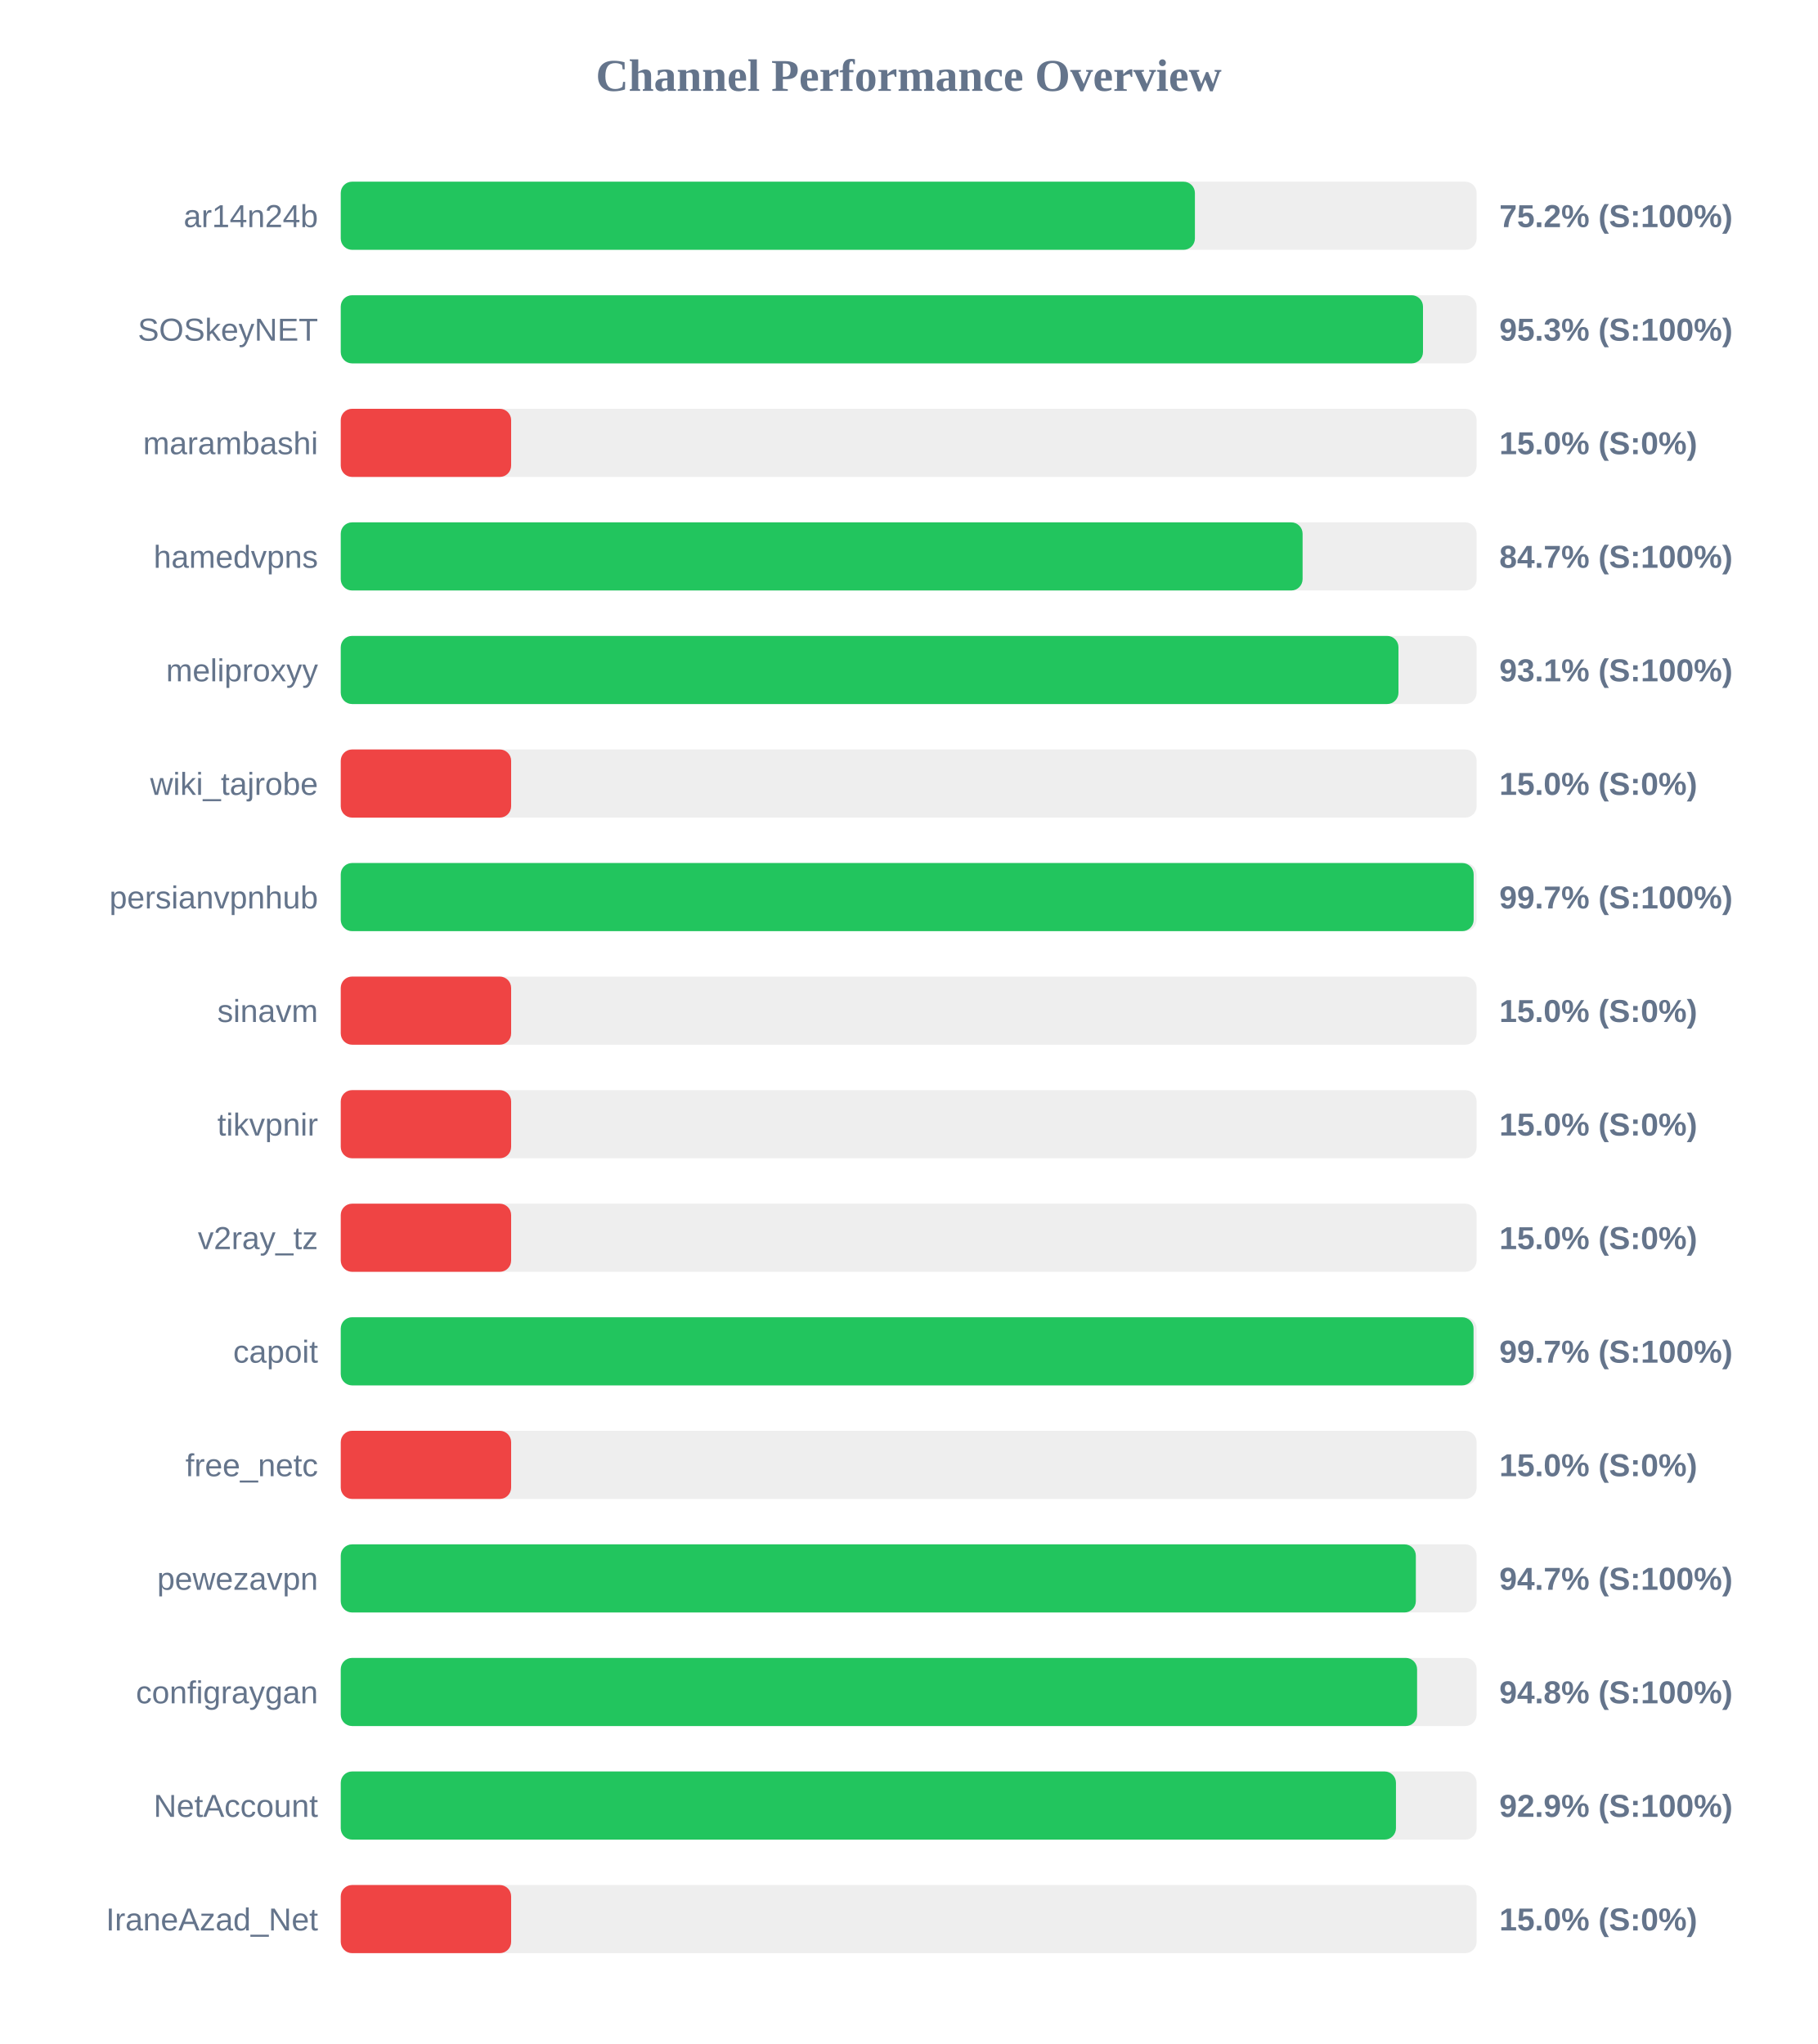
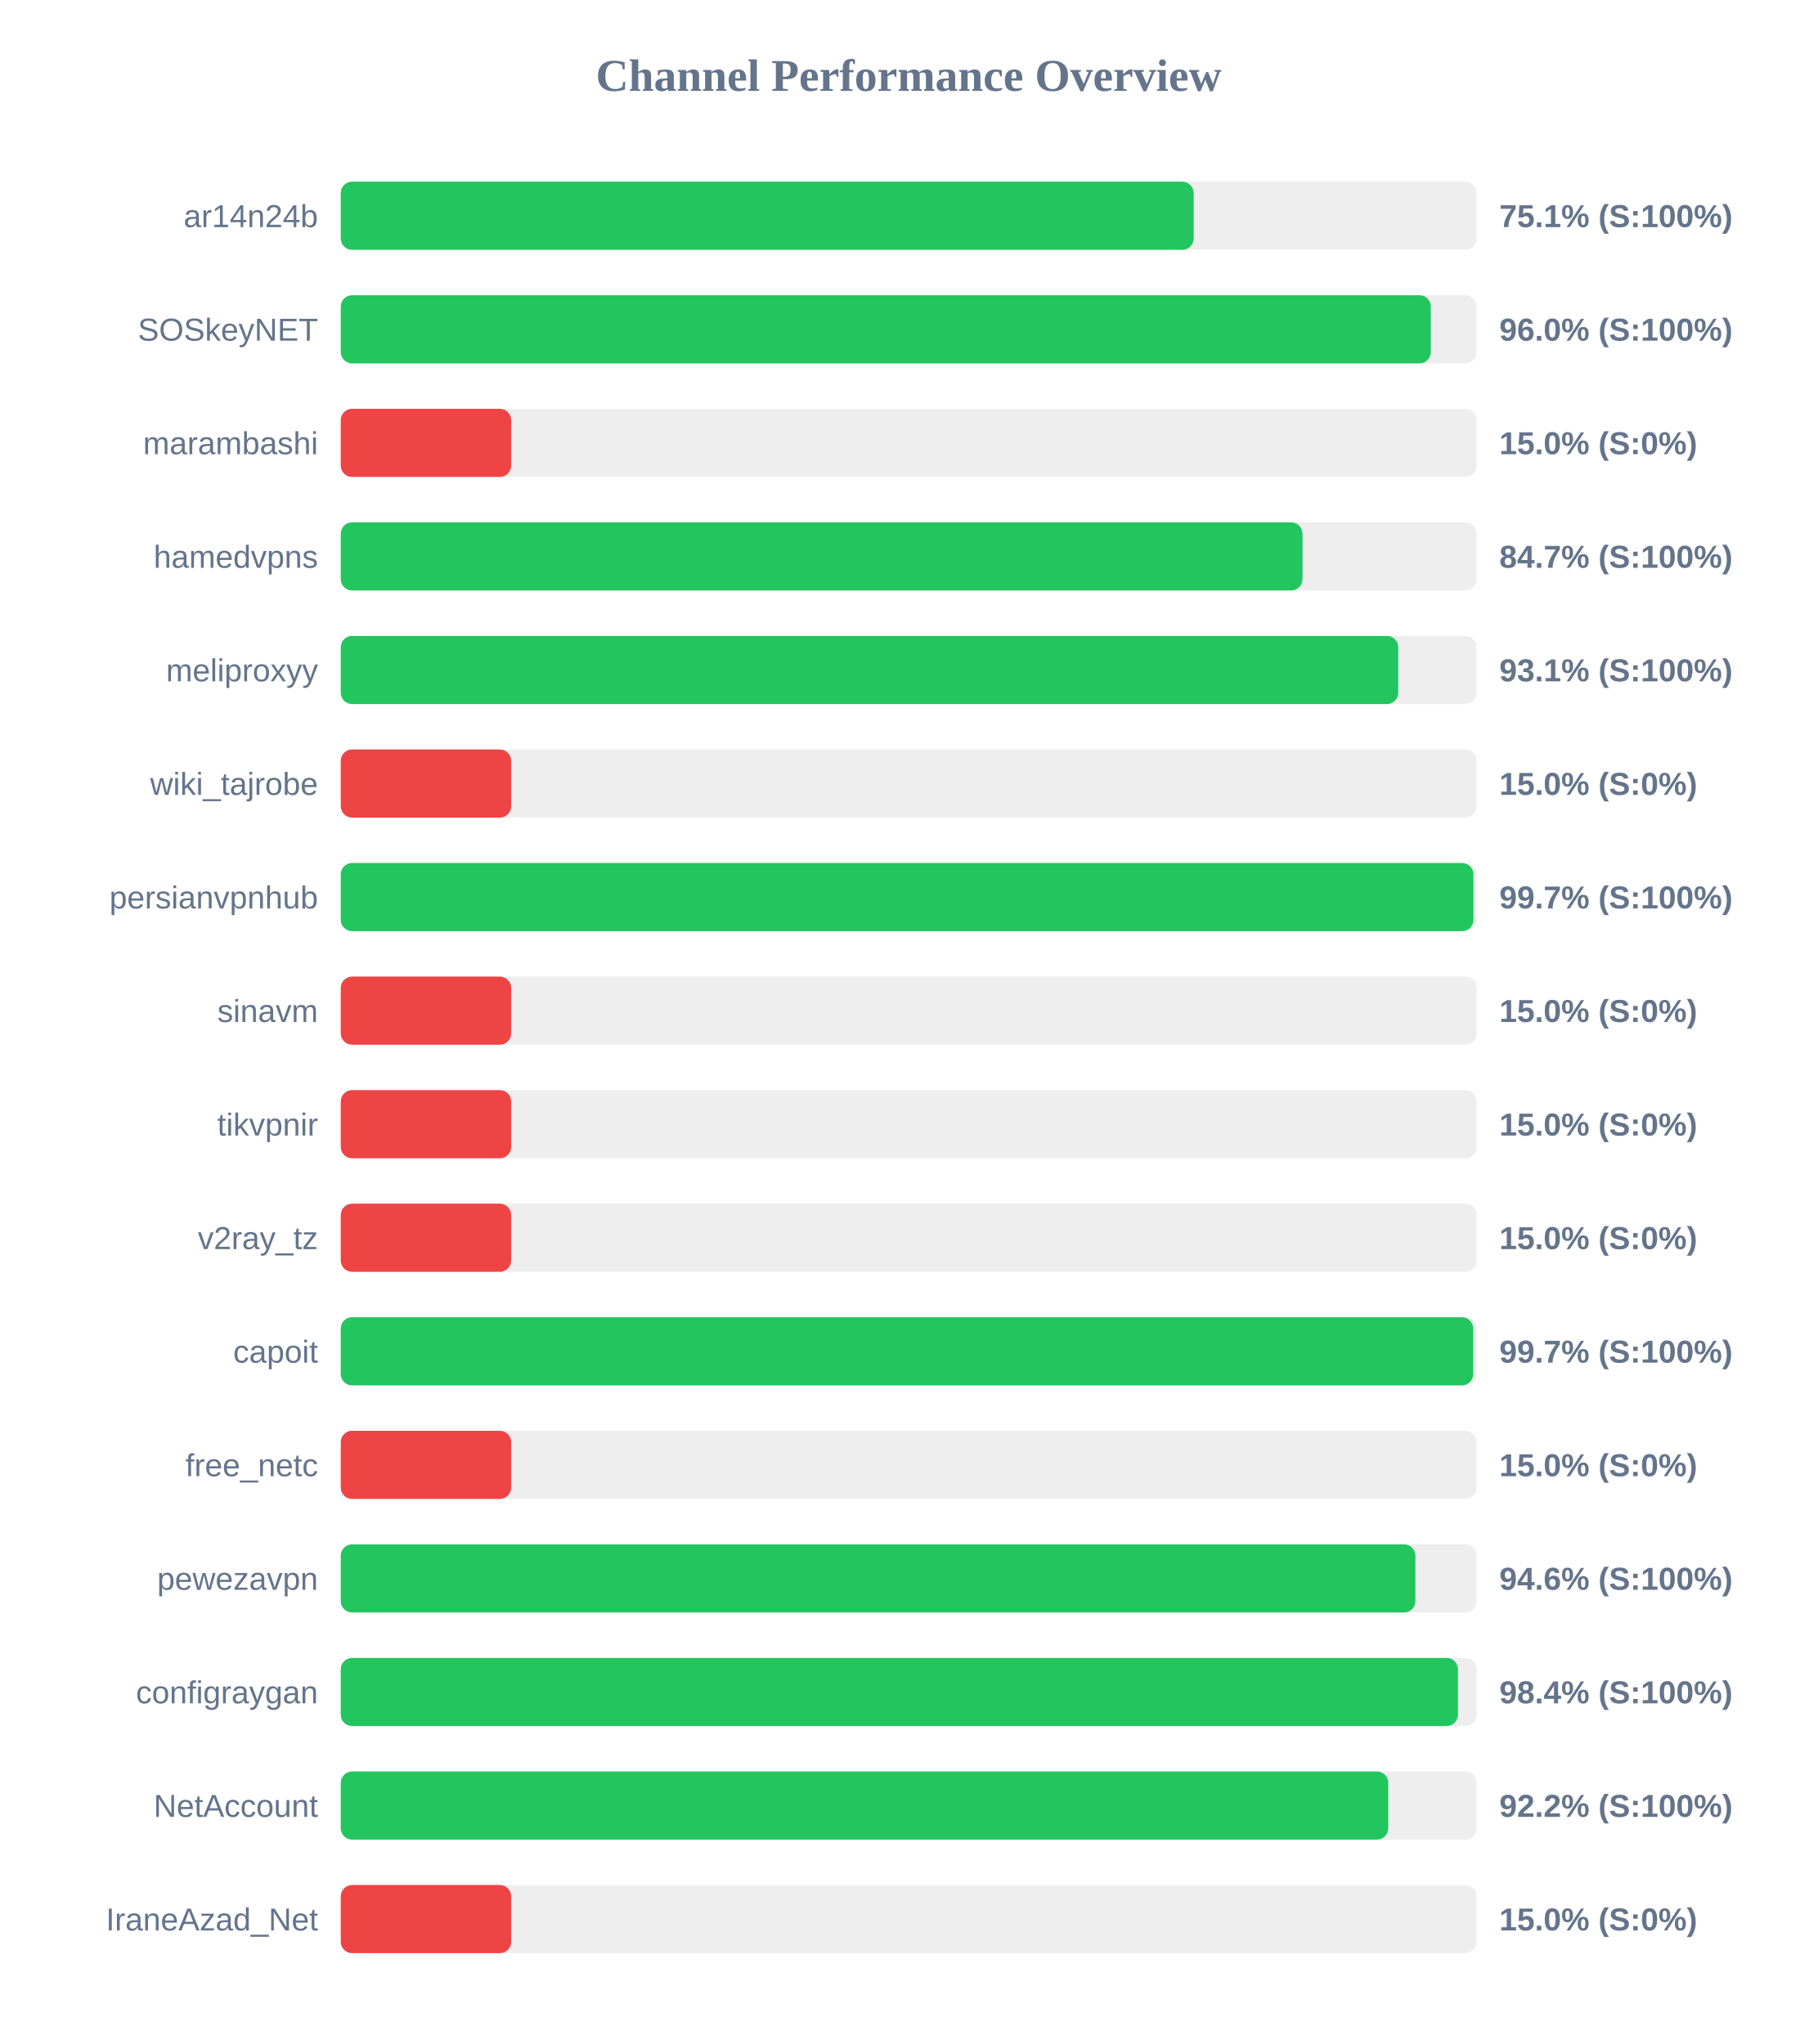
<svg xmlns="http://www.w3.org/2000/svg" width="800" height="900" version="1.1">
  <style>
        .row { font: 14px Arial; fill: #64748b; }
        .score { font: bold 14px Arial; fill: #64748b; }
    </style>
  <text x="400" y="40" text-anchor="middle" font-size="20px" font-weight="bold" fill="#64748b">Channel Performance Overview</text>
  <rect x="150" y="80" width="500" height="30" fill="#eee" rx="5" />
-   <rect x="150" y="80" width="376.0" height="30" fill="#22c55e" rx="5" />
+   <rect x="150" y="80" width="375.45" height="30" fill="#22c55e" rx="5" />
  <text x="140" y="100" text-anchor="end" class="row">ar14n24b</text>
-   <text x="660" y="100" text-anchor="start" class="score">75.2% (S:100%)</text>
+   <text x="660" y="100" text-anchor="start" class="score">75.1% (S:100%)</text>
  <rect x="150" y="130" width="500" height="30" fill="#eee" rx="5" />
-   <rect x="150" y="130" width="476.4" height="30" fill="#22c55e" rx="5" />
+   <rect x="150" y="130" width="479.85" height="30" fill="#22c55e" rx="5" />
  <text x="140" y="150" text-anchor="end" class="row">SOSkeyNET</text>
-   <text x="660" y="150" text-anchor="start" class="score">95.3% (S:100%)</text>
+   <text x="660" y="150" text-anchor="start" class="score">96.0% (S:100%)</text>
  <rect x="150" y="180" width="500" height="30" fill="#eee" rx="5" />
  <rect x="150" y="180" width="75.0" height="30" fill="#ef4444" rx="5" />
  <text x="140" y="200" text-anchor="end" class="row">marambashi</text>
  <text x="660" y="200" text-anchor="start" class="score">15.0% (S:0%)</text>
  <rect x="150" y="230" width="500" height="30" fill="#eee" rx="5" />
-   <rect x="150" y="230" width="423.4" height="30" fill="#22c55e" rx="5" />
+   <rect x="150" y="230" width="423.35" height="30" fill="#22c55e" rx="5" />
  <text x="140" y="250" text-anchor="end" class="row">hamedvpns</text>
  <text x="660" y="250" text-anchor="start" class="score">84.7% (S:100%)</text>
  <rect x="150" y="280" width="500" height="30" fill="#eee" rx="5" />
-   <rect x="150" y="280" width="465.6" height="30" fill="#22c55e" rx="5" />
+   <rect x="150" y="280" width="465.5" height="30" fill="#22c55e" rx="5" />
  <text x="140" y="300" text-anchor="end" class="row">meliproxyy</text>
  <text x="660" y="300" text-anchor="start" class="score">93.1% (S:100%)</text>
  <rect x="150" y="330" width="500" height="30" fill="#eee" rx="5" />
  <rect x="150" y="330" width="75.0" height="30" fill="#ef4444" rx="5" />
  <text x="140" y="350" text-anchor="end" class="row">wiki_tajrobe</text>
  <text x="660" y="350" text-anchor="start" class="score">15.0% (S:0%)</text>
  <rect x="150" y="380" width="500" height="30" fill="#eee" rx="5" />
-   <rect x="150" y="380" width="498.7" height="30" fill="#22c55e" rx="5" />
+   <rect x="150" y="380" width="498.6" height="30" fill="#22c55e" rx="5" />
  <text x="140" y="400" text-anchor="end" class="row">persianvpnhub</text>
  <text x="660" y="400" text-anchor="start" class="score">99.7% (S:100%)</text>
  <rect x="150" y="430" width="500" height="30" fill="#eee" rx="5" />
  <rect x="150" y="430" width="75.0" height="30" fill="#ef4444" rx="5" />
  <text x="140" y="450" text-anchor="end" class="row">sinavm</text>
  <text x="660" y="450" text-anchor="start" class="score">15.0% (S:0%)</text>
  <rect x="150" y="480" width="500" height="30" fill="#eee" rx="5" />
  <rect x="150" y="480" width="75.0" height="30" fill="#ef4444" rx="5" />
  <text x="140" y="500" text-anchor="end" class="row">tikvpnir</text>
  <text x="660" y="500" text-anchor="start" class="score">15.0% (S:0%)</text>
  <rect x="150" y="530" width="500" height="30" fill="#eee" rx="5" />
  <rect x="150" y="530" width="75.0" height="30" fill="#ef4444" rx="5" />
  <text x="140" y="550" text-anchor="end" class="row">v2ray_tz</text>
  <text x="660" y="550" text-anchor="start" class="score">15.0% (S:0%)</text>
  <rect x="150" y="580" width="500" height="30" fill="#eee" rx="5" />
-   <rect x="150" y="580" width="498.65" height="30" fill="#22c55e" rx="5" />
+   <rect x="150" y="580" width="498.5" height="30" fill="#22c55e" rx="5" />
  <text x="140" y="600" text-anchor="end" class="row">capoit</text>
  <text x="660" y="600" text-anchor="start" class="score">99.7% (S:100%)</text>
  <rect x="150" y="630" width="500" height="30" fill="#eee" rx="5" />
  <rect x="150" y="630" width="75.0" height="30" fill="#ef4444" rx="5" />
  <text x="140" y="650" text-anchor="end" class="row">free_netc</text>
  <text x="660" y="650" text-anchor="start" class="score">15.0% (S:0%)</text>
  <rect x="150" y="680" width="500" height="30" fill="#eee" rx="5" />
-   <rect x="150" y="680" width="473.25" height="30" fill="#22c55e" rx="5" />
+   <rect x="150" y="680" width="473.05" height="30" fill="#22c55e" rx="5" />
  <text x="140" y="700" text-anchor="end" class="row">pewezavpn</text>
-   <text x="660" y="700" text-anchor="start" class="score">94.7% (S:100%)</text>
+   <text x="660" y="700" text-anchor="start" class="score">94.6% (S:100%)</text>
  <rect x="150" y="730" width="500" height="30" fill="#eee" rx="5" />
-   <rect x="150" y="730" width="473.8" height="30" fill="#22c55e" rx="5" />
+   <rect x="150" y="730" width="491.8" height="30" fill="#22c55e" rx="5" />
  <text x="140" y="750" text-anchor="end" class="row">configraygan</text>
-   <text x="660" y="750" text-anchor="start" class="score">94.8% (S:100%)</text>
+   <text x="660" y="750" text-anchor="start" class="score">98.4% (S:100%)</text>
  <rect x="150" y="780" width="500" height="30" fill="#eee" rx="5" />
-   <rect x="150" y="780" width="464.5" height="30" fill="#22c55e" rx="5" />
+   <rect x="150" y="780" width="461.1" height="30" fill="#22c55e" rx="5" />
  <text x="140" y="800" text-anchor="end" class="row">NetAccount</text>
-   <text x="660" y="800" text-anchor="start" class="score">92.9% (S:100%)</text>
+   <text x="660" y="800" text-anchor="start" class="score">92.2% (S:100%)</text>
  <rect x="150" y="830" width="500" height="30" fill="#eee" rx="5" />
  <rect x="150" y="830" width="75.0" height="30" fill="#ef4444" rx="5" />
  <text x="140" y="850" text-anchor="end" class="row">IraneAzad_Net</text>
  <text x="660" y="850" text-anchor="start" class="score">15.0% (S:0%)</text>
</svg>
